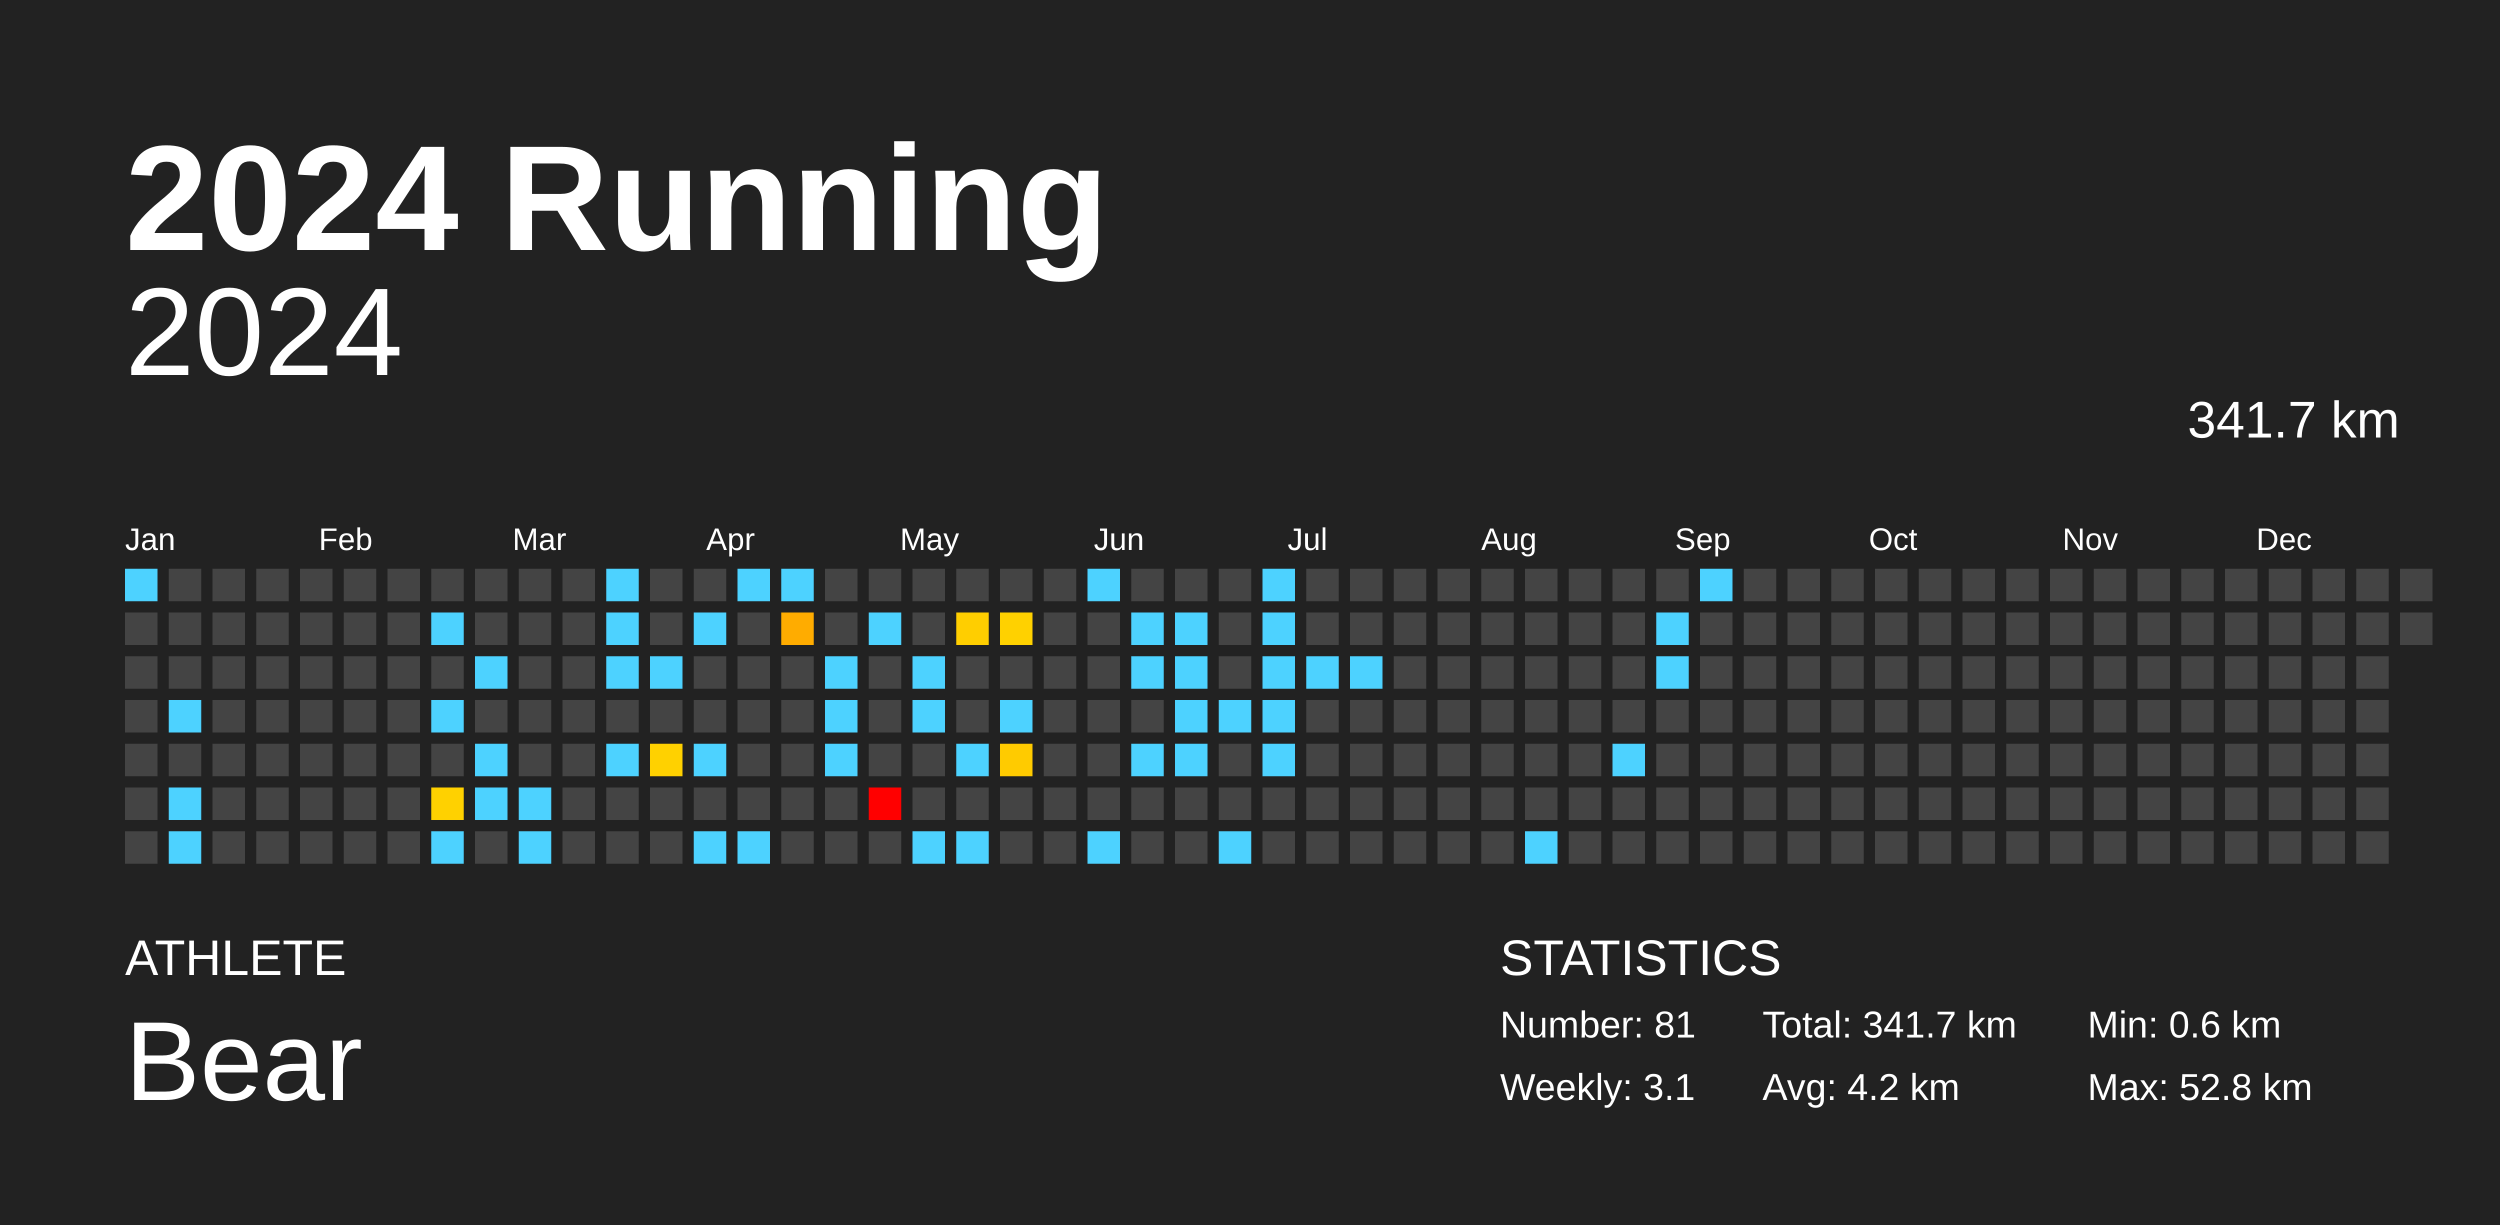
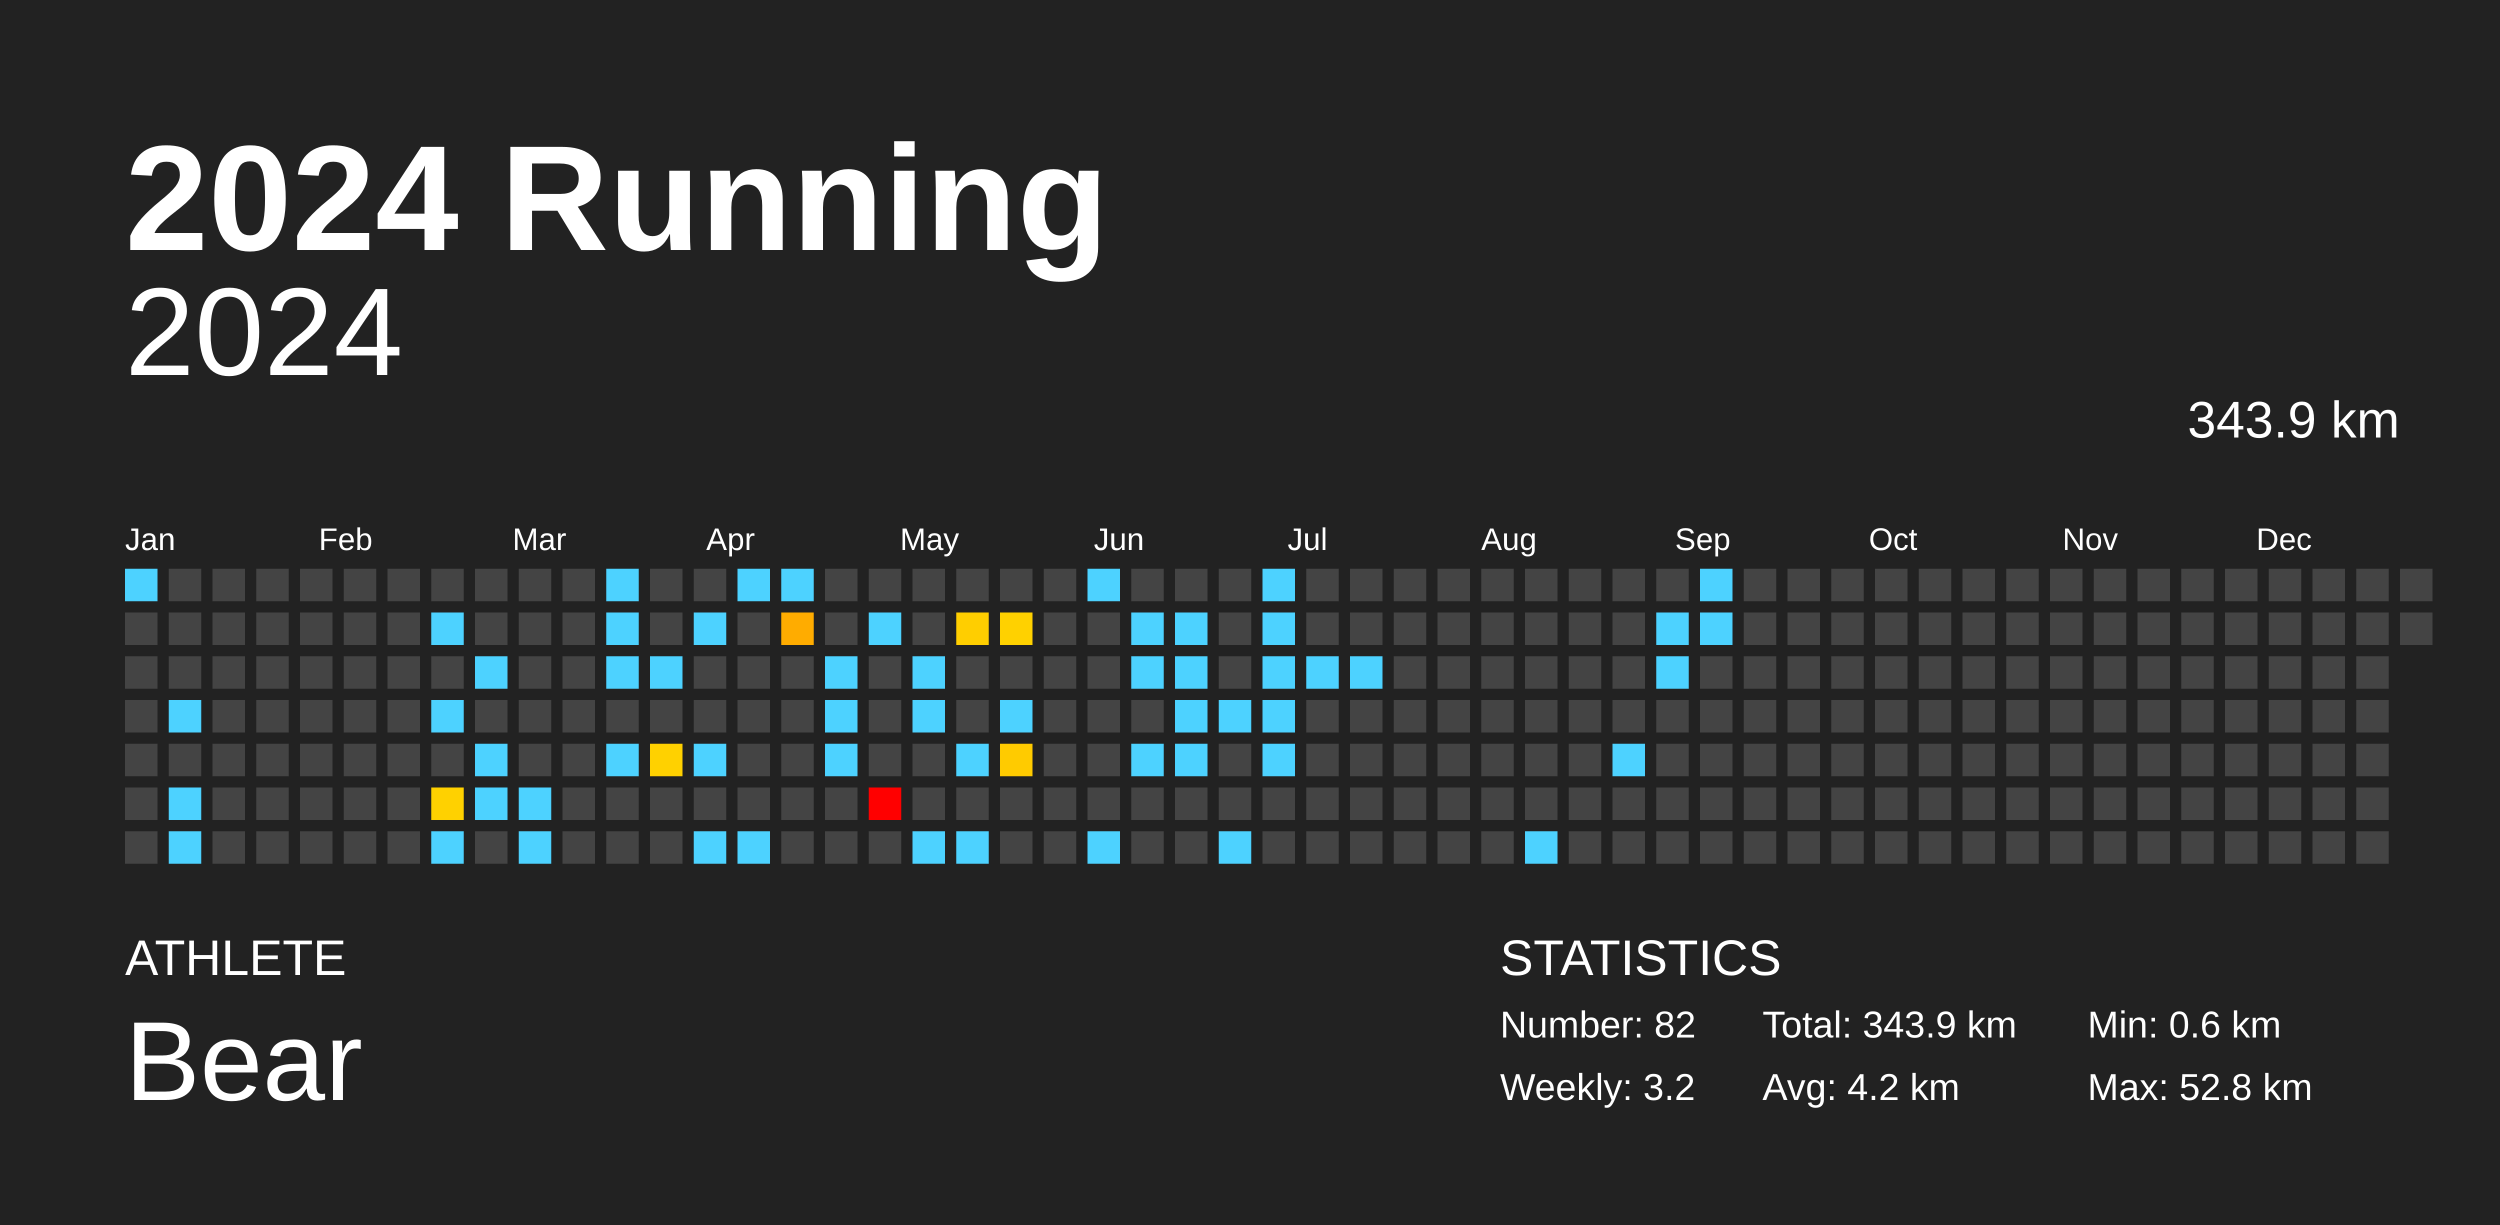
<svg xmlns="http://www.w3.org/2000/svg" baseProfile="full" height="98mm" version="1.1" viewBox="0,0,200,98" width="200mm">
  <defs />
  <rect fill="#222222" height="98" width="200" x="0" y="0" />
  <text fill="#FFFFFF" style="font-size:12px; font-family:Arial; font-weight:bold;" x="10" y="20">2024 Running</text>
  <text fill="#FFFFFF" style="font-size:4px; font-family:Arial" x="10" y="78">ATHLETE</text>
  <text fill="#FFFFFF" style="font-size:9px; font-family:Arial" x="10" y="88">Bear</text>
  <text fill="#FFFFFF" style="font-size:4px; font-family:Arial" x="120" y="78">STATISTICS</text>
-   <text fill="#FFFFFF" style="font-size:3px; font-family:Arial" x="120" y="83">Number: 81</text>
-   <text fill="#FFFFFF" style="font-size:3px; font-family:Arial" x="120" y="88">Weekly: 3.1</text>
-   <text fill="#FFFFFF" style="font-size:3px; font-family:Arial" x="141" y="83">Total: 341.7 km</text>
+   <text fill="#FFFFFF" style="font-size:3px; font-family:Arial" x="120" y="83">Number: 82</text>
+   <text fill="#FFFFFF" style="font-size:3px; font-family:Arial" x="120" y="88">Weekly: 3.2</text>
+   <text fill="#FFFFFF" style="font-size:3px; font-family:Arial" x="141" y="83">Total: 343.9 km</text>
  <text fill="#FFFFFF" style="font-size:3px; font-family:Arial" x="141" y="88">Avg: 4.2 km</text>
  <text fill="#FFFFFF" style="font-size:3px; font-family:Arial" x="167" y="83">Min: 0.6 km</text>
  <text fill="#FFFFFF" style="font-size:3px; font-family:Arial" x="167" y="88">Max: 52.8 km</text>
  <text alignment-baseline="hanging" fill="#FFFFFF" style="font-size:10.0px; font-family:Arial;" x="10" y="30">2024</text>
-   <text alignment-baseline="hanging" fill="#FFFFFF" style="font-size:4.125px; font-family:Arial;" x="175" y="35">341.7 km</text>
+   <text alignment-baseline="hanging" fill="#FFFFFF" style="font-size:4.125px; font-family:Arial;" x="175" y="35">343.9 km</text>
  <text fill="#FFFFFF" style="font-size:2.5px; font-family:Arial" x="10.0" y="44">Jan</text>
  <text fill="#FFFFFF" style="font-size:2.5px; font-family:Arial" x="25.5" y="44">Feb</text>
  <text fill="#FFFFFF" style="font-size:2.5px; font-family:Arial" x="41.0" y="44">Mar</text>
  <text fill="#FFFFFF" style="font-size:2.5px; font-family:Arial" x="56.5" y="44">Apr</text>
  <text fill="#FFFFFF" style="font-size:2.5px; font-family:Arial" x="72.0" y="44">May</text>
  <text fill="#FFFFFF" style="font-size:2.5px; font-family:Arial" x="87.5" y="44">Jun</text>
  <text fill="#FFFFFF" style="font-size:2.5px; font-family:Arial" x="103.0" y="44">Jul</text>
  <text fill="#FFFFFF" style="font-size:2.5px; font-family:Arial" x="118.5" y="44">Aug</text>
  <text fill="#FFFFFF" style="font-size:2.5px; font-family:Arial" x="134.0" y="44">Sep</text>
  <text fill="#FFFFFF" style="font-size:2.5px; font-family:Arial" x="149.5" y="44">Oct</text>
  <text fill="#FFFFFF" style="font-size:2.5px; font-family:Arial" x="165.0" y="44">Nov</text>
  <text fill="#FFFFFF" style="font-size:2.5px; font-family:Arial" x="180.5" y="44">Dec</text>
  <rect fill="#4dd2ff" height="2.6" width="2.6" x="10.0" y="45.5" />
  <rect fill="#444444" height="2.6" width="2.6" x="10.0" y="49.0" />
  <rect fill="#444444" height="2.6" width="2.6" x="10.0" y="52.5" />
  <rect fill="#444444" height="2.6" width="2.6" x="10.0" y="56.0" />
  <rect fill="#444444" height="2.6" width="2.6" x="10.0" y="59.5" />
  <rect fill="#444444" height="2.6" width="2.6" x="10.0" y="63.0" />
  <rect fill="#444444" height="2.6" width="2.6" x="10.0" y="66.5" />
  <rect fill="#444444" height="2.6" width="2.6" x="13.5" y="45.5" />
  <rect fill="#444444" height="2.6" width="2.6" x="13.5" y="49.0" />
  <rect fill="#444444" height="2.6" width="2.6" x="13.5" y="52.5" />
  <rect fill="#4dd2ff" height="2.6" width="2.6" x="13.5" y="56.0" />
  <rect fill="#444444" height="2.6" width="2.6" x="13.5" y="59.5" />
  <rect fill="#4dd2ff" height="2.6" width="2.6" x="13.5" y="63.0" />
  <rect fill="#4dd2ff" height="2.6" width="2.6" x="13.5" y="66.5" />
  <rect fill="#444444" height="2.6" width="2.6" x="17.0" y="45.5" />
  <rect fill="#444444" height="2.6" width="2.6" x="17.0" y="49.0" />
  <rect fill="#444444" height="2.6" width="2.6" x="17.0" y="52.5" />
  <rect fill="#444444" height="2.6" width="2.6" x="17.0" y="56.0" />
  <rect fill="#444444" height="2.6" width="2.6" x="17.0" y="59.5" />
  <rect fill="#444444" height="2.6" width="2.6" x="17.0" y="63.0" />
  <rect fill="#444444" height="2.6" width="2.6" x="17.0" y="66.5" />
  <rect fill="#444444" height="2.6" width="2.6" x="20.5" y="45.5" />
  <rect fill="#444444" height="2.6" width="2.6" x="20.5" y="49.0" />
  <rect fill="#444444" height="2.6" width="2.6" x="20.5" y="52.5" />
  <rect fill="#444444" height="2.6" width="2.6" x="20.5" y="56.0" />
  <rect fill="#444444" height="2.6" width="2.6" x="20.5" y="59.5" />
  <rect fill="#444444" height="2.6" width="2.6" x="20.5" y="63.0" />
  <rect fill="#444444" height="2.6" width="2.6" x="20.5" y="66.5" />
  <rect fill="#444444" height="2.6" width="2.6" x="24.0" y="45.5" />
  <rect fill="#444444" height="2.6" width="2.6" x="24.0" y="49.0" />
  <rect fill="#444444" height="2.6" width="2.6" x="24.0" y="52.5" />
  <rect fill="#444444" height="2.6" width="2.6" x="24.0" y="56.0" />
  <rect fill="#444444" height="2.6" width="2.6" x="24.0" y="59.5" />
  <rect fill="#444444" height="2.6" width="2.6" x="24.0" y="63.0" />
  <rect fill="#444444" height="2.6" width="2.6" x="24.0" y="66.5" />
  <rect fill="#444444" height="2.6" width="2.6" x="27.5" y="45.5" />
  <rect fill="#444444" height="2.6" width="2.6" x="27.5" y="49.0" />
  <rect fill="#444444" height="2.6" width="2.6" x="27.5" y="52.5" />
  <rect fill="#444444" height="2.6" width="2.6" x="27.5" y="56.0" />
  <rect fill="#444444" height="2.6" width="2.6" x="27.5" y="59.5" />
  <rect fill="#444444" height="2.6" width="2.6" x="27.5" y="63.0" />
  <rect fill="#444444" height="2.6" width="2.6" x="27.5" y="66.5" />
  <rect fill="#444444" height="2.6" width="2.6" x="31.0" y="45.5" />
  <rect fill="#444444" height="2.6" width="2.6" x="31.0" y="49.0" />
  <rect fill="#444444" height="2.6" width="2.6" x="31.0" y="52.5" />
  <rect fill="#444444" height="2.6" width="2.6" x="31.0" y="56.0" />
  <rect fill="#444444" height="2.6" width="2.6" x="31.0" y="59.5" />
  <rect fill="#444444" height="2.6" width="2.6" x="31.0" y="63.0" />
  <rect fill="#444444" height="2.6" width="2.6" x="31.0" y="66.5" />
  <rect fill="#444444" height="2.6" width="2.6" x="34.5" y="45.5" />
  <rect fill="#4dd2ff" height="2.6" width="2.6" x="34.5" y="49.0" />
  <rect fill="#444444" height="2.6" width="2.6" x="34.5" y="52.5" />
  <rect fill="#4dd2ff" height="2.6" width="2.6" x="34.5" y="56.0" />
  <rect fill="#444444" height="2.6" width="2.6" x="34.5" y="59.5" />
  <rect fill="#ffd100" height="2.6" width="2.6" x="34.5" y="63.0" />
  <rect fill="#4dd2ff" height="2.6" width="2.6" x="34.5" y="66.5" />
  <rect fill="#444444" height="2.6" width="2.6" x="38.0" y="45.5" />
  <rect fill="#444444" height="2.6" width="2.6" x="38.0" y="49.0" />
  <rect fill="#4dd2ff" height="2.6" width="2.6" x="38.0" y="52.5" />
  <rect fill="#444444" height="2.6" width="2.6" x="38.0" y="56.0" />
  <rect fill="#4dd2ff" height="2.6" width="2.6" x="38.0" y="59.5" />
  <rect fill="#4dd2ff" height="2.6" width="2.6" x="38.0" y="63.0" />
  <rect fill="#444444" height="2.6" width="2.6" x="38.0" y="66.5" />
  <rect fill="#444444" height="2.6" width="2.6" x="41.5" y="45.5" />
  <rect fill="#444444" height="2.6" width="2.6" x="41.5" y="49.0" />
  <rect fill="#444444" height="2.6" width="2.6" x="41.5" y="52.5" />
  <rect fill="#444444" height="2.6" width="2.6" x="41.5" y="56.0" />
  <rect fill="#444444" height="2.6" width="2.6" x="41.5" y="59.5" />
  <rect fill="#4dd2ff" height="2.6" width="2.6" x="41.5" y="63.0" />
  <rect fill="#4dd2ff" height="2.6" width="2.6" x="41.5" y="66.5" />
  <rect fill="#444444" height="2.6" width="2.6" x="45.0" y="45.5" />
  <rect fill="#444444" height="2.6" width="2.6" x="45.0" y="49.0" />
  <rect fill="#444444" height="2.6" width="2.6" x="45.0" y="52.5" />
  <rect fill="#444444" height="2.6" width="2.6" x="45.0" y="56.0" />
  <rect fill="#444444" height="2.6" width="2.6" x="45.0" y="59.5" />
  <rect fill="#444444" height="2.6" width="2.6" x="45.0" y="63.0" />
  <rect fill="#444444" height="2.6" width="2.6" x="45.0" y="66.5" />
  <rect fill="#4dd2ff" height="2.6" width="2.6" x="48.5" y="45.5" />
  <rect fill="#4dd2ff" height="2.6" width="2.6" x="48.5" y="49.0" />
  <rect fill="#4dd2ff" height="2.6" width="2.6" x="48.5" y="52.5" />
  <rect fill="#444444" height="2.6" width="2.6" x="48.5" y="56.0" />
  <rect fill="#4dd2ff" height="2.6" width="2.6" x="48.5" y="59.5" />
  <rect fill="#444444" height="2.6" width="2.6" x="48.5" y="63.0" />
  <rect fill="#444444" height="2.6" width="2.6" x="48.5" y="66.5" />
  <rect fill="#444444" height="2.6" width="2.6" x="52.0" y="45.5" />
  <rect fill="#444444" height="2.6" width="2.6" x="52.0" y="49.0" />
  <rect fill="#4dd2ff" height="2.6" width="2.6" x="52.0" y="52.5" />
  <rect fill="#444444" height="2.6" width="2.6" x="52.0" y="56.0" />
  <rect fill="#ffd100" height="2.6" width="2.6" x="52.0" y="59.5" />
  <rect fill="#444444" height="2.6" width="2.6" x="52.0" y="63.0" />
  <rect fill="#444444" height="2.6" width="2.6" x="52.0" y="66.5" />
  <rect fill="#444444" height="2.6" width="2.6" x="55.5" y="45.5" />
  <rect fill="#4dd2ff" height="2.6" width="2.6" x="55.5" y="49.0" />
  <rect fill="#444444" height="2.6" width="2.6" x="55.5" y="52.5" />
  <rect fill="#444444" height="2.6" width="2.6" x="55.5" y="56.0" />
  <rect fill="#4dd2ff" height="2.6" width="2.6" x="55.5" y="59.5" />
  <rect fill="#444444" height="2.6" width="2.6" x="55.5" y="63.0" />
  <rect fill="#4dd2ff" height="2.6" width="2.6" x="55.5" y="66.5" />
  <rect fill="#4dd2ff" height="2.6" width="2.6" x="59.0" y="45.5" />
  <rect fill="#444444" height="2.6" width="2.6" x="59.0" y="49.0" />
  <rect fill="#444444" height="2.6" width="2.6" x="59.0" y="52.5" />
  <rect fill="#444444" height="2.6" width="2.6" x="59.0" y="56.0" />
  <rect fill="#444444" height="2.6" width="2.6" x="59.0" y="59.5" />
  <rect fill="#444444" height="2.6" width="2.6" x="59.0" y="63.0" />
  <rect fill="#4dd2ff" height="2.6" width="2.6" x="59.0" y="66.5" />
  <rect fill="#4dd2ff" height="2.6" width="2.6" x="62.5" y="45.5" />
  <rect fill="#ffac00" height="2.6" width="2.6" x="62.5" y="49.0" />
  <rect fill="#444444" height="2.6" width="2.6" x="62.5" y="52.5" />
  <rect fill="#444444" height="2.6" width="2.6" x="62.5" y="56.0" />
  <rect fill="#444444" height="2.6" width="2.6" x="62.5" y="59.5" />
  <rect fill="#444444" height="2.6" width="2.6" x="62.5" y="63.0" />
  <rect fill="#444444" height="2.6" width="2.6" x="62.5" y="66.5" />
  <rect fill="#444444" height="2.6" width="2.6" x="66.0" y="45.5" />
  <rect fill="#444444" height="2.6" width="2.6" x="66.0" y="49.0" />
  <rect fill="#4dd2ff" height="2.6" width="2.6" x="66.0" y="52.5" />
  <rect fill="#4dd2ff" height="2.6" width="2.6" x="66.0" y="56.0" />
  <rect fill="#4dd2ff" height="2.6" width="2.6" x="66.0" y="59.5" />
  <rect fill="#444444" height="2.6" width="2.6" x="66.0" y="63.0" />
  <rect fill="#444444" height="2.6" width="2.6" x="66.0" y="66.5" />
  <rect fill="#444444" height="2.6" width="2.6" x="69.5" y="45.5" />
  <rect fill="#4dd2ff" height="2.6" width="2.6" x="69.5" y="49.0" />
  <rect fill="#444444" height="2.6" width="2.6" x="69.5" y="52.5" />
  <rect fill="#444444" height="2.6" width="2.6" x="69.5" y="56.0" />
  <rect fill="#444444" height="2.6" width="2.6" x="69.5" y="59.5" />
  <rect fill="red" height="2.6" width="2.6" x="69.5" y="63.0" />
  <rect fill="#444444" height="2.6" width="2.6" x="69.5" y="66.5" />
  <rect fill="#444444" height="2.6" width="2.6" x="73.0" y="45.5" />
  <rect fill="#444444" height="2.6" width="2.6" x="73.0" y="49.0" />
  <rect fill="#4dd2ff" height="2.6" width="2.6" x="73.0" y="52.5" />
  <rect fill="#4dd2ff" height="2.6" width="2.6" x="73.0" y="56.0" />
  <rect fill="#444444" height="2.6" width="2.6" x="73.0" y="59.5" />
  <rect fill="#444444" height="2.6" width="2.6" x="73.0" y="63.0" />
  <rect fill="#4dd2ff" height="2.6" width="2.6" x="73.0" y="66.5" />
  <rect fill="#444444" height="2.6" width="2.6" x="76.5" y="45.5" />
  <rect fill="#ffce00" height="2.6" width="2.6" x="76.5" y="49.0" />
  <rect fill="#444444" height="2.6" width="2.6" x="76.5" y="52.5" />
  <rect fill="#444444" height="2.6" width="2.6" x="76.5" y="56.0" />
  <rect fill="#4dd2ff" height="2.6" width="2.6" x="76.5" y="59.5" />
  <rect fill="#444444" height="2.6" width="2.6" x="76.5" y="63.0" />
  <rect fill="#4dd2ff" height="2.6" width="2.6" x="76.5" y="66.5" />
  <rect fill="#444444" height="2.6" width="2.6" x="80.0" y="45.5" />
  <rect fill="#ffd100" height="2.6" width="2.6" x="80.0" y="49.0" />
  <rect fill="#444444" height="2.6" width="2.6" x="80.0" y="52.5" />
  <rect fill="#4dd2ff" height="2.6" width="2.6" x="80.0" y="56.0" />
  <rect fill="#ffcb00" height="2.6" width="2.6" x="80.0" y="59.5" />
  <rect fill="#444444" height="2.6" width="2.6" x="80.0" y="63.0" />
  <rect fill="#444444" height="2.6" width="2.6" x="80.0" y="66.5" />
  <rect fill="#444444" height="2.6" width="2.6" x="83.5" y="45.5" />
  <rect fill="#444444" height="2.6" width="2.6" x="83.5" y="49.0" />
  <rect fill="#444444" height="2.6" width="2.6" x="83.5" y="52.5" />
  <rect fill="#444444" height="2.6" width="2.6" x="83.5" y="56.0" />
  <rect fill="#444444" height="2.6" width="2.6" x="83.5" y="59.5" />
  <rect fill="#444444" height="2.6" width="2.6" x="83.5" y="63.0" />
  <rect fill="#444444" height="2.6" width="2.6" x="83.5" y="66.5" />
  <rect fill="#4dd2ff" height="2.6" width="2.6" x="87.0" y="45.5" />
  <rect fill="#444444" height="2.6" width="2.6" x="87.0" y="49.0" />
  <rect fill="#444444" height="2.6" width="2.6" x="87.0" y="52.5" />
  <rect fill="#444444" height="2.6" width="2.6" x="87.0" y="56.0" />
  <rect fill="#444444" height="2.6" width="2.6" x="87.0" y="59.5" />
  <rect fill="#444444" height="2.6" width="2.6" x="87.0" y="63.0" />
  <rect fill="#4dd2ff" height="2.6" width="2.6" x="87.0" y="66.5" />
  <rect fill="#444444" height="2.6" width="2.6" x="90.5" y="45.5" />
  <rect fill="#4dd2ff" height="2.6" width="2.6" x="90.5" y="49.0" />
  <rect fill="#4dd2ff" height="2.6" width="2.6" x="90.5" y="52.5" />
  <rect fill="#444444" height="2.6" width="2.6" x="90.5" y="56.0" />
  <rect fill="#4dd2ff" height="2.6" width="2.6" x="90.5" y="59.5" />
  <rect fill="#444444" height="2.6" width="2.6" x="90.5" y="63.0" />
  <rect fill="#444444" height="2.6" width="2.6" x="90.5" y="66.5" />
  <rect fill="#444444" height="2.6" width="2.6" x="94.0" y="45.5" />
  <rect fill="#4dd2ff" height="2.6" width="2.6" x="94.0" y="49.0" />
  <rect fill="#4dd2ff" height="2.6" width="2.6" x="94.0" y="52.5" />
  <rect fill="#4dd2ff" height="2.6" width="2.6" x="94.0" y="56.0" />
  <rect fill="#4dd2ff" height="2.6" width="2.6" x="94.0" y="59.5" />
  <rect fill="#444444" height="2.6" width="2.6" x="94.0" y="63.0" />
  <rect fill="#444444" height="2.6" width="2.6" x="94.0" y="66.5" />
  <rect fill="#444444" height="2.6" width="2.6" x="97.5" y="45.5" />
  <rect fill="#444444" height="2.6" width="2.6" x="97.5" y="49.0" />
  <rect fill="#444444" height="2.6" width="2.6" x="97.5" y="52.5" />
  <rect fill="#4dd2ff" height="2.6" width="2.6" x="97.5" y="56.0" />
  <rect fill="#444444" height="2.6" width="2.6" x="97.5" y="59.5" />
  <rect fill="#444444" height="2.6" width="2.6" x="97.5" y="63.0" />
  <rect fill="#4dd2ff" height="2.6" width="2.6" x="97.5" y="66.5" />
  <rect fill="#4dd2ff" height="2.6" width="2.6" x="101.0" y="45.5" />
  <rect fill="#4dd2ff" height="2.6" width="2.6" x="101.0" y="49.0" />
  <rect fill="#4dd2ff" height="2.6" width="2.6" x="101.0" y="52.5" />
  <rect fill="#4dd2ff" height="2.6" width="2.6" x="101.0" y="56.0" />
  <rect fill="#4dd2ff" height="2.6" width="2.6" x="101.0" y="59.5" />
  <rect fill="#444444" height="2.6" width="2.6" x="101.0" y="63.0" />
  <rect fill="#444444" height="2.6" width="2.6" x="101.0" y="66.5" />
  <rect fill="#444444" height="2.6" width="2.6" x="104.5" y="45.5" />
  <rect fill="#444444" height="2.6" width="2.6" x="104.5" y="49.0" />
  <rect fill="#4dd2ff" height="2.6" width="2.6" x="104.5" y="52.5" />
  <rect fill="#444444" height="2.6" width="2.6" x="104.5" y="56.0" />
  <rect fill="#444444" height="2.6" width="2.6" x="104.5" y="59.5" />
  <rect fill="#444444" height="2.6" width="2.6" x="104.5" y="63.0" />
  <rect fill="#444444" height="2.6" width="2.6" x="104.5" y="66.5" />
  <rect fill="#444444" height="2.6" width="2.6" x="108.0" y="45.5" />
  <rect fill="#444444" height="2.6" width="2.6" x="108.0" y="49.0" />
  <rect fill="#4dd2ff" height="2.6" width="2.6" x="108.0" y="52.5" />
  <rect fill="#444444" height="2.6" width="2.6" x="108.0" y="56.0" />
  <rect fill="#444444" height="2.6" width="2.6" x="108.0" y="59.5" />
  <rect fill="#444444" height="2.6" width="2.6" x="108.0" y="63.0" />
  <rect fill="#444444" height="2.6" width="2.6" x="108.0" y="66.5" />
  <rect fill="#444444" height="2.6" width="2.6" x="111.5" y="45.5" />
  <rect fill="#444444" height="2.6" width="2.6" x="111.5" y="49.0" />
  <rect fill="#444444" height="2.6" width="2.6" x="111.5" y="52.5" />
  <rect fill="#444444" height="2.6" width="2.6" x="111.5" y="56.0" />
  <rect fill="#444444" height="2.6" width="2.6" x="111.5" y="59.5" />
  <rect fill="#444444" height="2.6" width="2.6" x="111.5" y="63.0" />
  <rect fill="#444444" height="2.6" width="2.6" x="111.5" y="66.5" />
  <rect fill="#444444" height="2.6" width="2.6" x="115.0" y="45.5" />
  <rect fill="#444444" height="2.6" width="2.6" x="115.0" y="49.0" />
  <rect fill="#444444" height="2.6" width="2.6" x="115.0" y="52.5" />
  <rect fill="#444444" height="2.6" width="2.6" x="115.0" y="56.0" />
  <rect fill="#444444" height="2.6" width="2.6" x="115.0" y="59.5" />
  <rect fill="#444444" height="2.6" width="2.6" x="115.0" y="63.0" />
  <rect fill="#444444" height="2.6" width="2.6" x="115.0" y="66.5" />
  <rect fill="#444444" height="2.6" width="2.6" x="118.5" y="45.5" />
  <rect fill="#444444" height="2.6" width="2.6" x="118.5" y="49.0" />
  <rect fill="#444444" height="2.6" width="2.6" x="118.5" y="52.5" />
  <rect fill="#444444" height="2.6" width="2.6" x="118.5" y="56.0" />
  <rect fill="#444444" height="2.6" width="2.6" x="118.5" y="59.5" />
  <rect fill="#444444" height="2.6" width="2.6" x="118.5" y="63.0" />
  <rect fill="#444444" height="2.6" width="2.6" x="118.5" y="66.5" />
  <rect fill="#444444" height="2.6" width="2.6" x="122.0" y="45.5" />
  <rect fill="#444444" height="2.6" width="2.6" x="122.0" y="49.0" />
  <rect fill="#444444" height="2.6" width="2.6" x="122.0" y="52.5" />
  <rect fill="#444444" height="2.6" width="2.6" x="122.0" y="56.0" />
  <rect fill="#444444" height="2.6" width="2.6" x="122.0" y="59.5" />
  <rect fill="#444444" height="2.6" width="2.6" x="122.0" y="63.0" />
  <rect fill="#4dd2ff" height="2.6" width="2.6" x="122.0" y="66.5" />
  <rect fill="#444444" height="2.6" width="2.6" x="125.5" y="45.5" />
  <rect fill="#444444" height="2.6" width="2.6" x="125.5" y="49.0" />
  <rect fill="#444444" height="2.6" width="2.6" x="125.5" y="52.5" />
  <rect fill="#444444" height="2.6" width="2.6" x="125.5" y="56.0" />
  <rect fill="#444444" height="2.6" width="2.6" x="125.5" y="59.5" />
  <rect fill="#444444" height="2.6" width="2.6" x="125.5" y="63.0" />
  <rect fill="#444444" height="2.6" width="2.6" x="125.5" y="66.5" />
  <rect fill="#444444" height="2.6" width="2.6" x="129.0" y="45.5" />
  <rect fill="#444444" height="2.6" width="2.6" x="129.0" y="49.0" />
  <rect fill="#444444" height="2.6" width="2.6" x="129.0" y="52.5" />
  <rect fill="#444444" height="2.6" width="2.6" x="129.0" y="56.0" />
  <rect fill="#4dd2ff" height="2.6" width="2.6" x="129.0" y="59.5" />
  <rect fill="#444444" height="2.6" width="2.6" x="129.0" y="63.0" />
  <rect fill="#444444" height="2.6" width="2.6" x="129.0" y="66.5" />
  <rect fill="#444444" height="2.6" width="2.6" x="132.5" y="45.5" />
  <rect fill="#4dd2ff" height="2.6" width="2.6" x="132.5" y="49.0" />
  <rect fill="#4dd2ff" height="2.6" width="2.6" x="132.5" y="52.5" />
  <rect fill="#444444" height="2.6" width="2.6" x="132.5" y="56.0" />
  <rect fill="#444444" height="2.6" width="2.6" x="132.5" y="59.5" />
  <rect fill="#444444" height="2.6" width="2.6" x="132.5" y="63.0" />
  <rect fill="#444444" height="2.6" width="2.6" x="132.5" y="66.5" />
  <rect fill="#4dd2ff" height="2.6" width="2.6" x="136.0" y="45.5" />
-   <rect fill="#444444" height="2.6" width="2.6" x="136.0" y="49.0" />
+   <rect fill="#4dd2ff" height="2.6" width="2.6" x="136.0" y="49.0" />
  <rect fill="#444444" height="2.6" width="2.6" x="136.0" y="52.5" />
  <rect fill="#444444" height="2.6" width="2.6" x="136.0" y="56.0" />
  <rect fill="#444444" height="2.6" width="2.6" x="136.0" y="59.5" />
  <rect fill="#444444" height="2.6" width="2.6" x="136.0" y="63.0" />
  <rect fill="#444444" height="2.6" width="2.6" x="136.0" y="66.5" />
  <rect fill="#444444" height="2.6" width="2.6" x="139.5" y="45.5" />
  <rect fill="#444444" height="2.6" width="2.6" x="139.5" y="49.0" />
  <rect fill="#444444" height="2.6" width="2.6" x="139.5" y="52.5" />
  <rect fill="#444444" height="2.6" width="2.6" x="139.5" y="56.0" />
  <rect fill="#444444" height="2.6" width="2.6" x="139.5" y="59.5" />
  <rect fill="#444444" height="2.6" width="2.6" x="139.5" y="63.0" />
  <rect fill="#444444" height="2.6" width="2.6" x="139.5" y="66.5" />
  <rect fill="#444444" height="2.6" width="2.6" x="143.0" y="45.5" />
  <rect fill="#444444" height="2.6" width="2.6" x="143.0" y="49.0" />
  <rect fill="#444444" height="2.6" width="2.6" x="143.0" y="52.5" />
  <rect fill="#444444" height="2.6" width="2.6" x="143.0" y="56.0" />
  <rect fill="#444444" height="2.6" width="2.6" x="143.0" y="59.5" />
  <rect fill="#444444" height="2.6" width="2.6" x="143.0" y="63.0" />
  <rect fill="#444444" height="2.6" width="2.6" x="143.0" y="66.5" />
  <rect fill="#444444" height="2.6" width="2.6" x="146.5" y="45.5" />
  <rect fill="#444444" height="2.6" width="2.6" x="146.5" y="49.0" />
  <rect fill="#444444" height="2.6" width="2.6" x="146.5" y="52.5" />
  <rect fill="#444444" height="2.6" width="2.6" x="146.5" y="56.0" />
  <rect fill="#444444" height="2.6" width="2.6" x="146.5" y="59.5" />
  <rect fill="#444444" height="2.6" width="2.6" x="146.5" y="63.0" />
  <rect fill="#444444" height="2.6" width="2.6" x="146.5" y="66.5" />
  <rect fill="#444444" height="2.6" width="2.6" x="150.0" y="45.5" />
  <rect fill="#444444" height="2.6" width="2.6" x="150.0" y="49.0" />
  <rect fill="#444444" height="2.6" width="2.6" x="150.0" y="52.5" />
  <rect fill="#444444" height="2.6" width="2.6" x="150.0" y="56.0" />
  <rect fill="#444444" height="2.6" width="2.6" x="150.0" y="59.5" />
  <rect fill="#444444" height="2.6" width="2.6" x="150.0" y="63.0" />
  <rect fill="#444444" height="2.6" width="2.6" x="150.0" y="66.5" />
  <rect fill="#444444" height="2.6" width="2.6" x="153.5" y="45.5" />
  <rect fill="#444444" height="2.6" width="2.6" x="153.5" y="49.0" />
  <rect fill="#444444" height="2.6" width="2.6" x="153.5" y="52.5" />
  <rect fill="#444444" height="2.6" width="2.6" x="153.5" y="56.0" />
  <rect fill="#444444" height="2.6" width="2.6" x="153.5" y="59.5" />
  <rect fill="#444444" height="2.6" width="2.6" x="153.5" y="63.0" />
  <rect fill="#444444" height="2.6" width="2.6" x="153.5" y="66.5" />
  <rect fill="#444444" height="2.6" width="2.6" x="157.0" y="45.5" />
  <rect fill="#444444" height="2.6" width="2.6" x="157.0" y="49.0" />
  <rect fill="#444444" height="2.6" width="2.6" x="157.0" y="52.5" />
  <rect fill="#444444" height="2.6" width="2.6" x="157.0" y="56.0" />
  <rect fill="#444444" height="2.6" width="2.6" x="157.0" y="59.5" />
  <rect fill="#444444" height="2.6" width="2.6" x="157.0" y="63.0" />
  <rect fill="#444444" height="2.6" width="2.6" x="157.0" y="66.5" />
  <rect fill="#444444" height="2.6" width="2.6" x="160.5" y="45.5" />
  <rect fill="#444444" height="2.6" width="2.6" x="160.5" y="49.0" />
  <rect fill="#444444" height="2.6" width="2.6" x="160.5" y="52.5" />
  <rect fill="#444444" height="2.6" width="2.6" x="160.5" y="56.0" />
  <rect fill="#444444" height="2.6" width="2.6" x="160.5" y="59.5" />
  <rect fill="#444444" height="2.6" width="2.6" x="160.5" y="63.0" />
  <rect fill="#444444" height="2.6" width="2.6" x="160.5" y="66.5" />
  <rect fill="#444444" height="2.6" width="2.6" x="164.0" y="45.5" />
  <rect fill="#444444" height="2.6" width="2.6" x="164.0" y="49.0" />
  <rect fill="#444444" height="2.6" width="2.6" x="164.0" y="52.5" />
  <rect fill="#444444" height="2.6" width="2.6" x="164.0" y="56.0" />
  <rect fill="#444444" height="2.6" width="2.6" x="164.0" y="59.5" />
  <rect fill="#444444" height="2.6" width="2.6" x="164.0" y="63.0" />
  <rect fill="#444444" height="2.6" width="2.6" x="164.0" y="66.5" />
  <rect fill="#444444" height="2.6" width="2.6" x="167.5" y="45.5" />
  <rect fill="#444444" height="2.6" width="2.6" x="167.5" y="49.0" />
  <rect fill="#444444" height="2.6" width="2.6" x="167.5" y="52.5" />
  <rect fill="#444444" height="2.6" width="2.6" x="167.5" y="56.0" />
  <rect fill="#444444" height="2.6" width="2.6" x="167.5" y="59.5" />
  <rect fill="#444444" height="2.6" width="2.6" x="167.5" y="63.0" />
  <rect fill="#444444" height="2.6" width="2.6" x="167.5" y="66.5" />
  <rect fill="#444444" height="2.6" width="2.6" x="171.0" y="45.5" />
  <rect fill="#444444" height="2.6" width="2.6" x="171.0" y="49.0" />
  <rect fill="#444444" height="2.6" width="2.6" x="171.0" y="52.5" />
  <rect fill="#444444" height="2.6" width="2.6" x="171.0" y="56.0" />
  <rect fill="#444444" height="2.6" width="2.6" x="171.0" y="59.5" />
  <rect fill="#444444" height="2.6" width="2.6" x="171.0" y="63.0" />
  <rect fill="#444444" height="2.6" width="2.6" x="171.0" y="66.5" />
  <rect fill="#444444" height="2.6" width="2.6" x="174.5" y="45.5" />
  <rect fill="#444444" height="2.6" width="2.6" x="174.5" y="49.0" />
  <rect fill="#444444" height="2.6" width="2.6" x="174.5" y="52.5" />
  <rect fill="#444444" height="2.6" width="2.6" x="174.5" y="56.0" />
  <rect fill="#444444" height="2.6" width="2.6" x="174.5" y="59.5" />
  <rect fill="#444444" height="2.6" width="2.6" x="174.5" y="63.0" />
  <rect fill="#444444" height="2.6" width="2.6" x="174.5" y="66.5" />
  <rect fill="#444444" height="2.6" width="2.6" x="178.0" y="45.5" />
  <rect fill="#444444" height="2.6" width="2.6" x="178.0" y="49.0" />
  <rect fill="#444444" height="2.6" width="2.6" x="178.0" y="52.5" />
  <rect fill="#444444" height="2.6" width="2.6" x="178.0" y="56.0" />
  <rect fill="#444444" height="2.6" width="2.6" x="178.0" y="59.5" />
  <rect fill="#444444" height="2.6" width="2.6" x="178.0" y="63.0" />
  <rect fill="#444444" height="2.6" width="2.6" x="178.0" y="66.5" />
  <rect fill="#444444" height="2.6" width="2.6" x="181.5" y="45.5" />
  <rect fill="#444444" height="2.6" width="2.6" x="181.5" y="49.0" />
  <rect fill="#444444" height="2.6" width="2.6" x="181.5" y="52.5" />
  <rect fill="#444444" height="2.6" width="2.6" x="181.5" y="56.0" />
  <rect fill="#444444" height="2.6" width="2.6" x="181.5" y="59.5" />
  <rect fill="#444444" height="2.6" width="2.6" x="181.5" y="63.0" />
  <rect fill="#444444" height="2.6" width="2.6" x="181.5" y="66.5" />
  <rect fill="#444444" height="2.6" width="2.6" x="185.0" y="45.5" />
  <rect fill="#444444" height="2.6" width="2.6" x="185.0" y="49.0" />
  <rect fill="#444444" height="2.6" width="2.6" x="185.0" y="52.5" />
  <rect fill="#444444" height="2.6" width="2.6" x="185.0" y="56.0" />
  <rect fill="#444444" height="2.6" width="2.6" x="185.0" y="59.5" />
  <rect fill="#444444" height="2.6" width="2.6" x="185.0" y="63.0" />
  <rect fill="#444444" height="2.6" width="2.6" x="185.0" y="66.5" />
  <rect fill="#444444" height="2.6" width="2.6" x="188.5" y="45.5" />
  <rect fill="#444444" height="2.6" width="2.6" x="188.5" y="49.0" />
  <rect fill="#444444" height="2.6" width="2.6" x="188.5" y="52.5" />
  <rect fill="#444444" height="2.6" width="2.6" x="188.5" y="56.0" />
  <rect fill="#444444" height="2.6" width="2.6" x="188.5" y="59.5" />
  <rect fill="#444444" height="2.6" width="2.6" x="188.5" y="63.0" />
  <rect fill="#444444" height="2.6" width="2.6" x="188.5" y="66.5" />
  <rect fill="#444444" height="2.6" width="2.6" x="192.0" y="45.5" />
  <rect fill="#444444" height="2.6" width="2.6" x="192.0" y="49.0" />
</svg>
